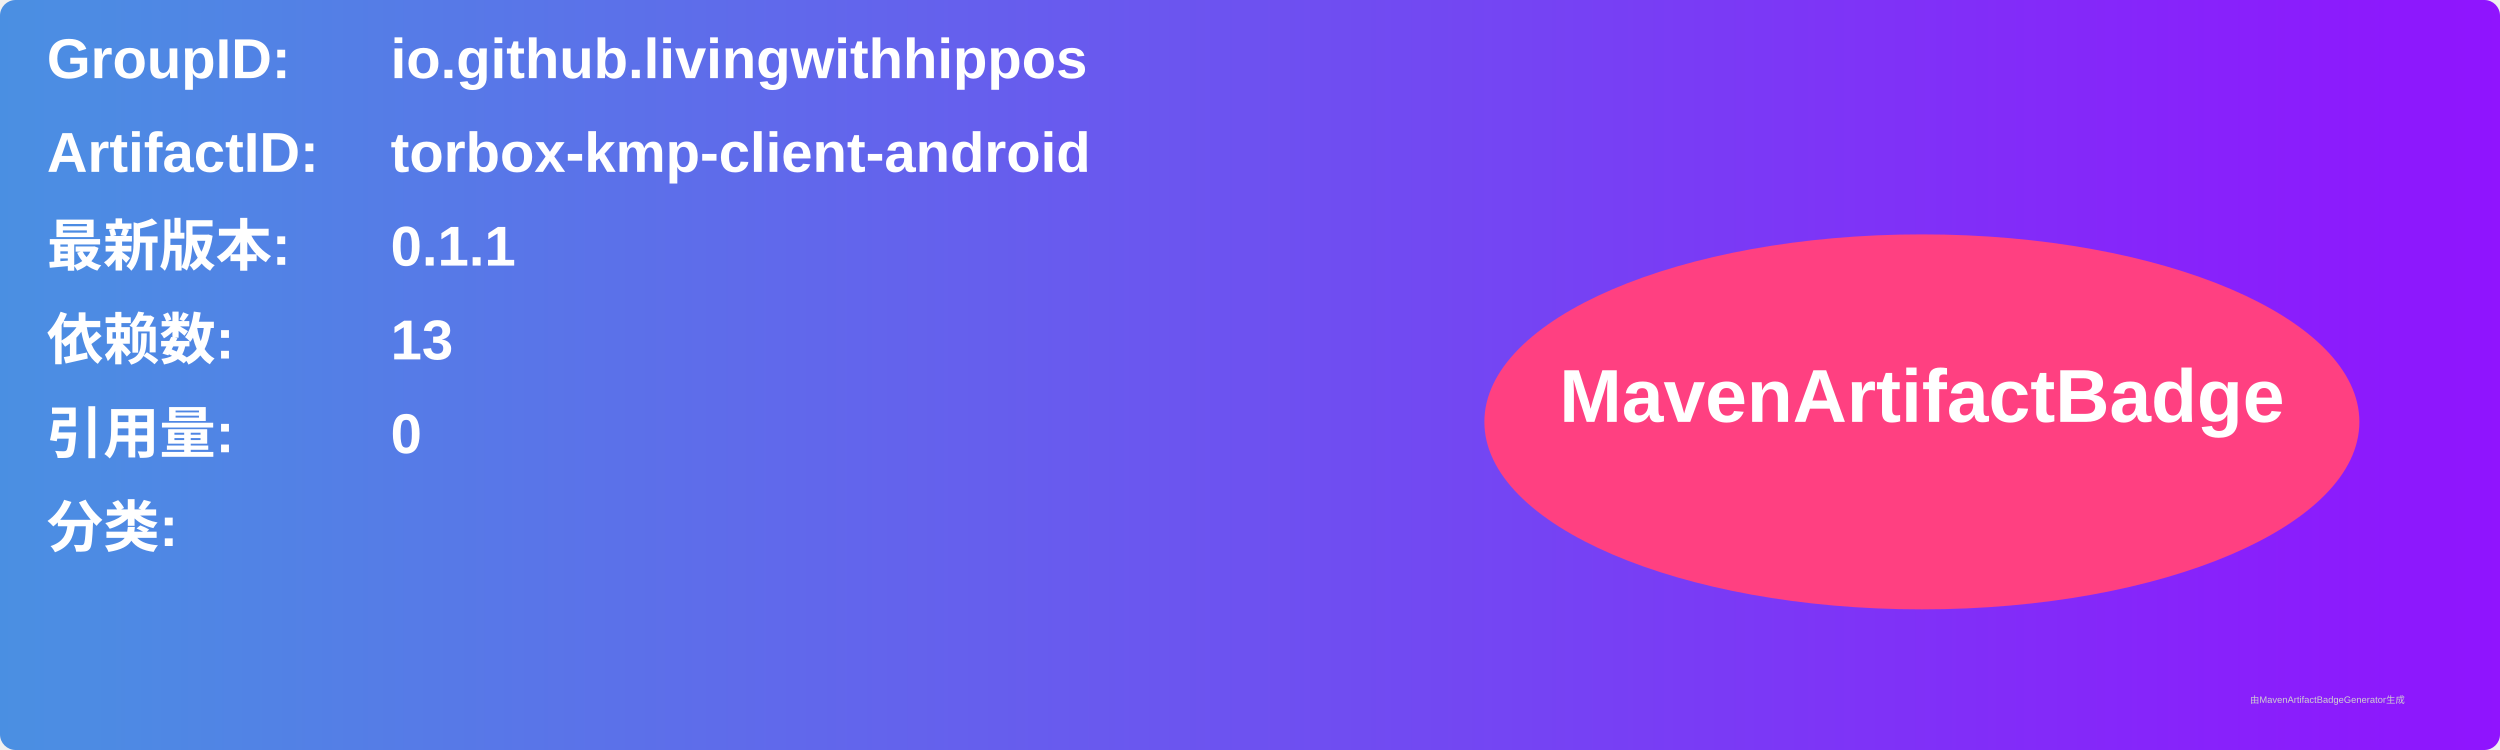
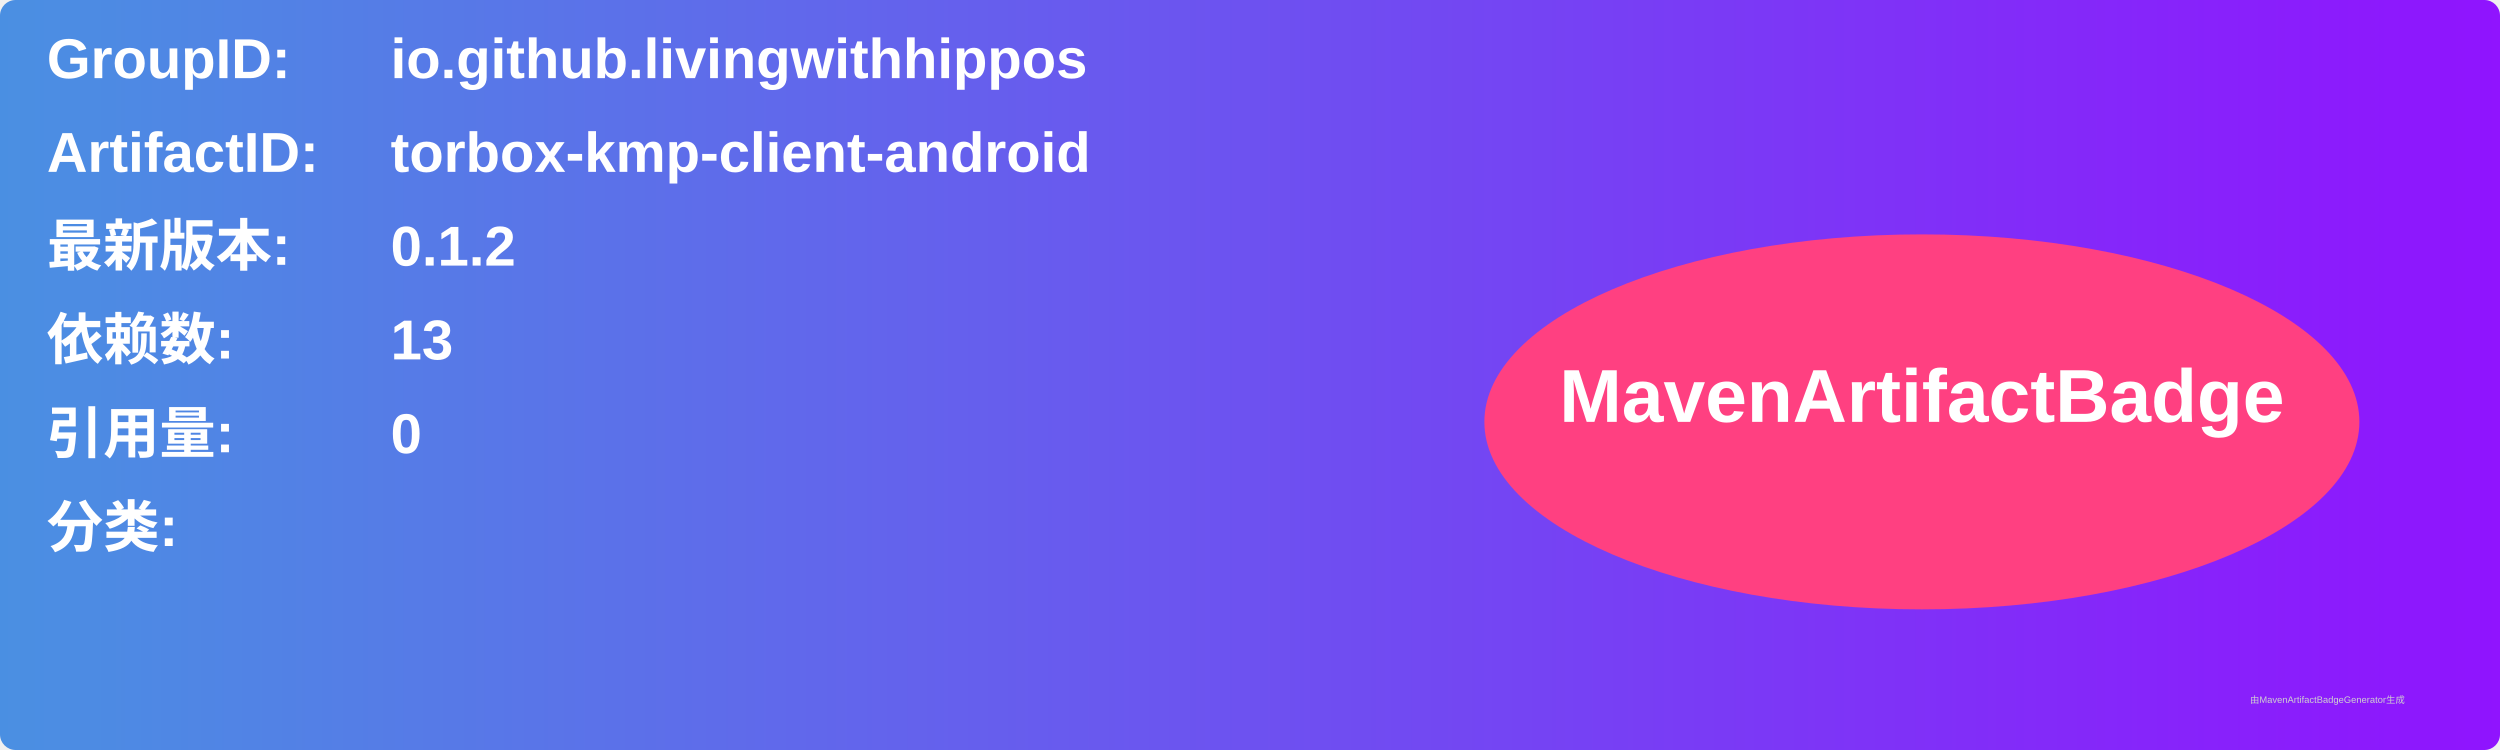
<svg xmlns="http://www.w3.org/2000/svg" width="800" height="240" viewBox="0 0 800 240">
  <linearGradient id="grad" x1="0%" y1="0%" x2="100%" y2="0%">
    <stop offset="0%" stop-color="#4a90e2" />
    <stop offset="100%" stop-color="#9013fe" />
  </linearGradient>
  <rect width="100%" height="100%" rx="5" ry="5" fill="url(#grad)" />
  <g transform="translate(15, 15)">
    <text x="0" y="10" font-family="Arial" font-size="18" fill="white" font-weight="bold" width="260">GroupID:</text>
    <text x="110" y="10" font-family="Arial" font-size="18" fill="white" font-weight="bold" width="460">io.github.livingwithhippos</text>
    <text x="0" y="40" font-family="Arial" font-size="18" fill="white" font-weight="bold" width="260">ArtifactID:</text>
    <text x="110" y="40" font-family="Arial" font-size="18" fill="white" font-weight="bold" width="460">torbox-kmp-client-android</text>
    <text x="0" y="70" font-family="Arial" font-size="18" fill="white" font-weight="bold">最新版本:</text>
    <text x="110" y="70" font-family="Arial" font-size="18" fill="white" font-weight="bold">
-       <tspan font-weight="bold">0.1.1</tspan>
+       <tspan font-weight="bold">0.1.2</tspan>
    </text>
    <text x="0" y="100" font-family="Arial" font-size="18" fill="white" font-weight="bold">依赖数: </text>
    <text x="110" y="100" font-family="Arial" font-size="18" fill="white">
      <tspan font-weight="bold">13</tspan>
    </text>
    <text x="0" y="130" font-family="Arial" font-size="18" fill="white" font-weight="bold">引用量: </text>
    <text x="110" y="130" font-family="Arial" font-size="18" fill="white">
      <tspan font-weight="bold">0</tspan>
    </text>
    <text x="0" y="160" font-family="Arial" font-size="18" fill="white" font-weight="bold">分类:</text>
    <text x="10" y="190" font-family="Arial" font-size="10" fill="white">
      <tspan font-weight="bold" />
    </text>
    <ellipse cx="600" cy="120" rx="140" ry="60" fill="#ff4081" />
    <text x="600" y="120" text-anchor="middle" font-family="Arial" font-size="24" fill="white" font-weight="bold">MavenArtifactBadge</text>
  </g>
  <text x="720" y="225" font-family="Arial" font-size="3" fill="#d0d0d0">由MavenArtifactBadgeGenerator生成</text>
</svg>
